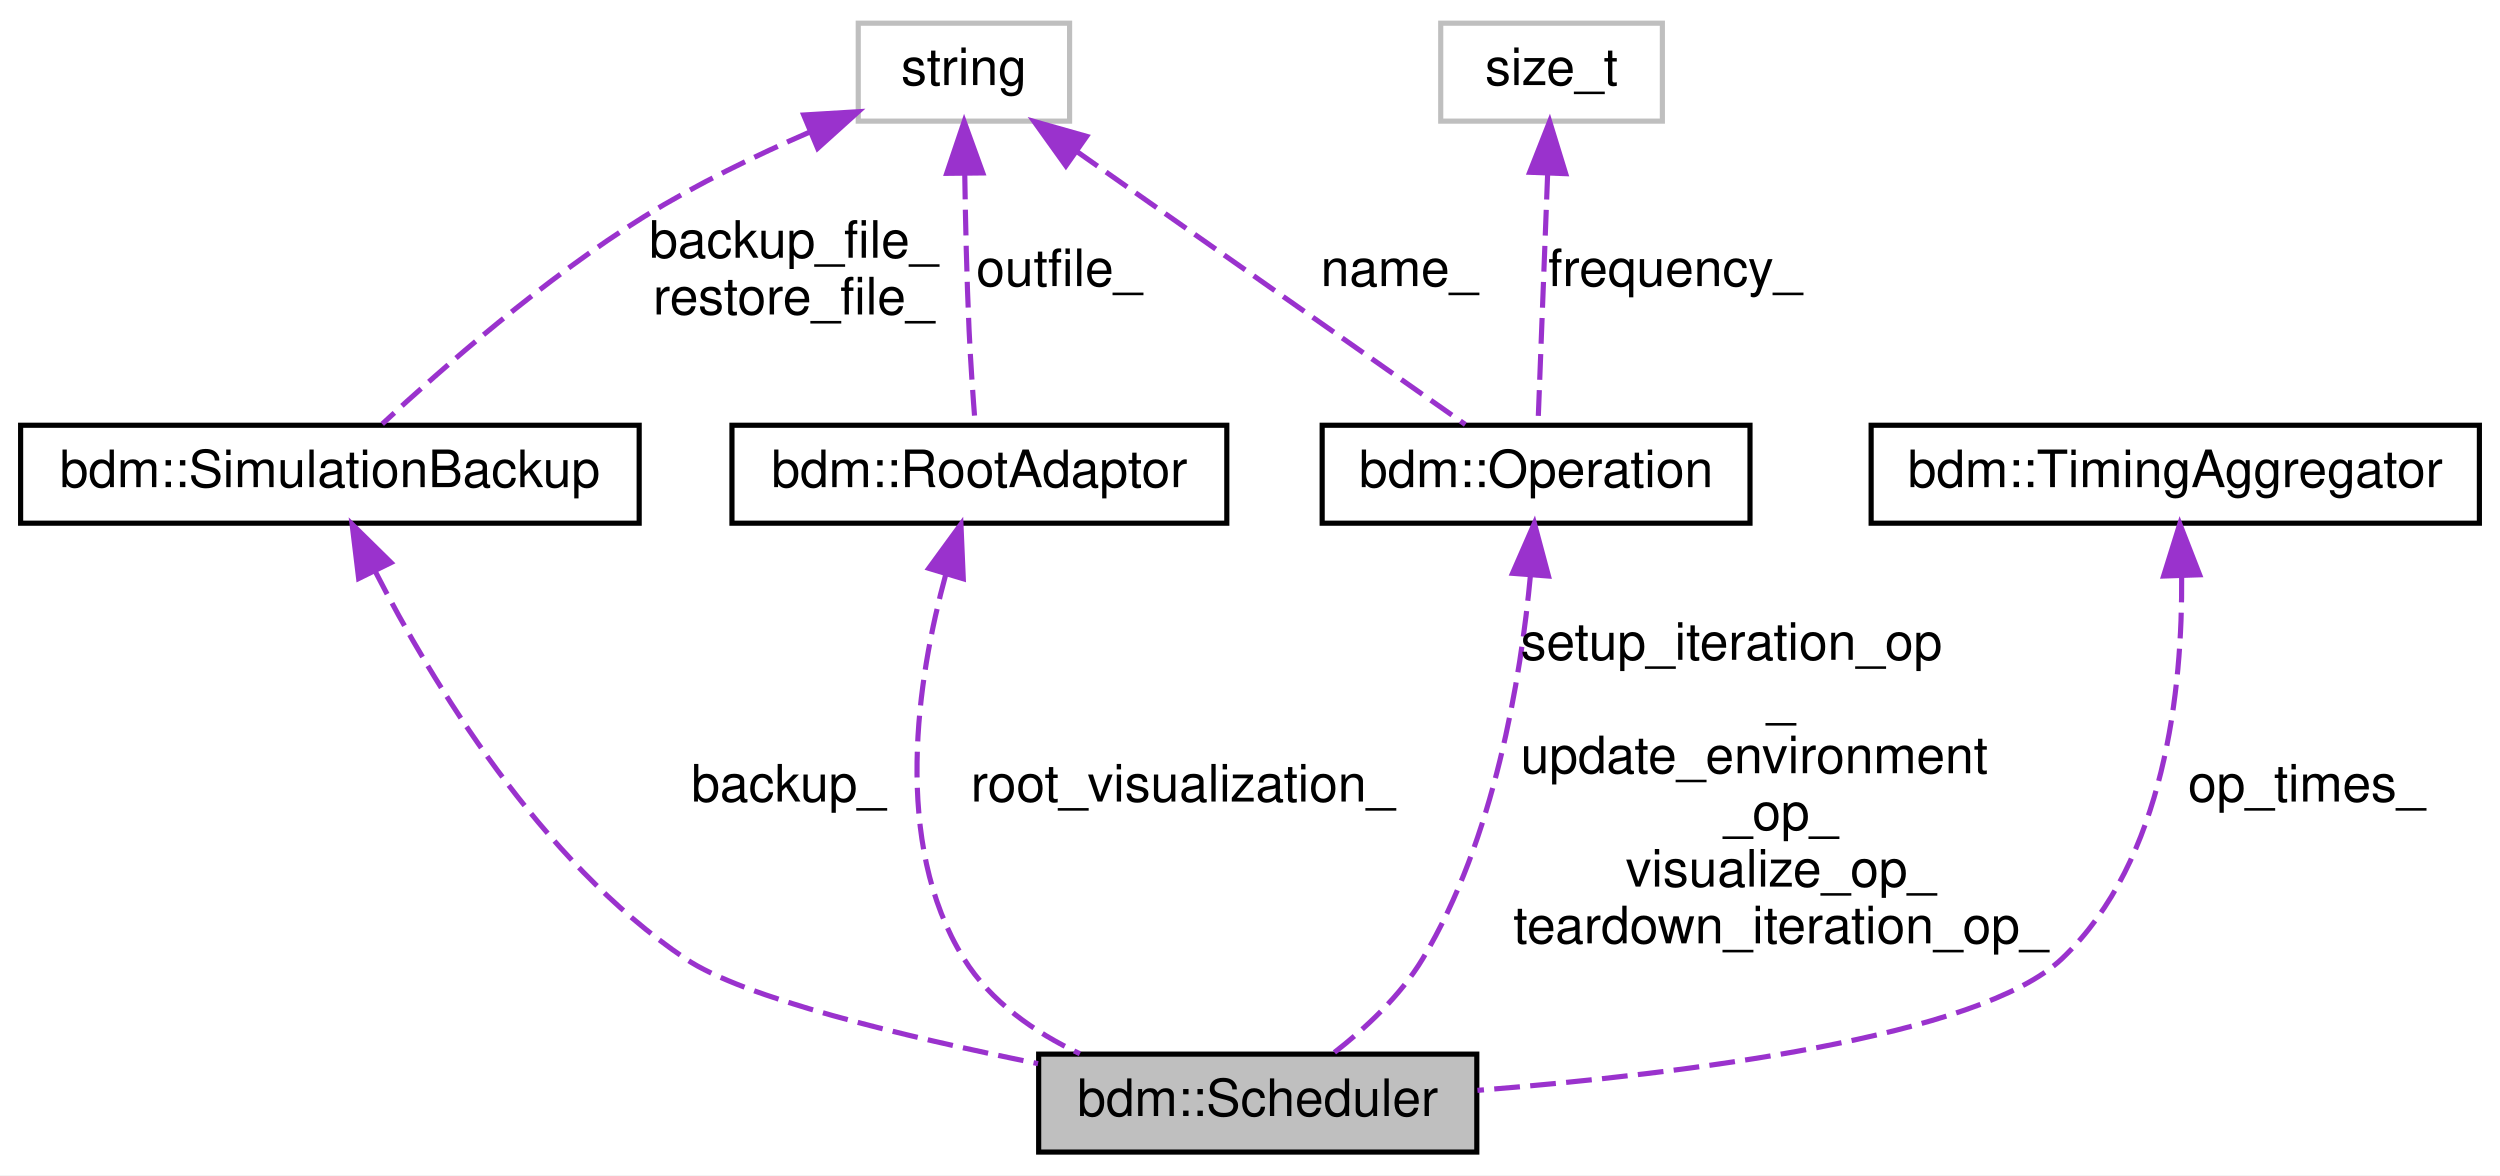
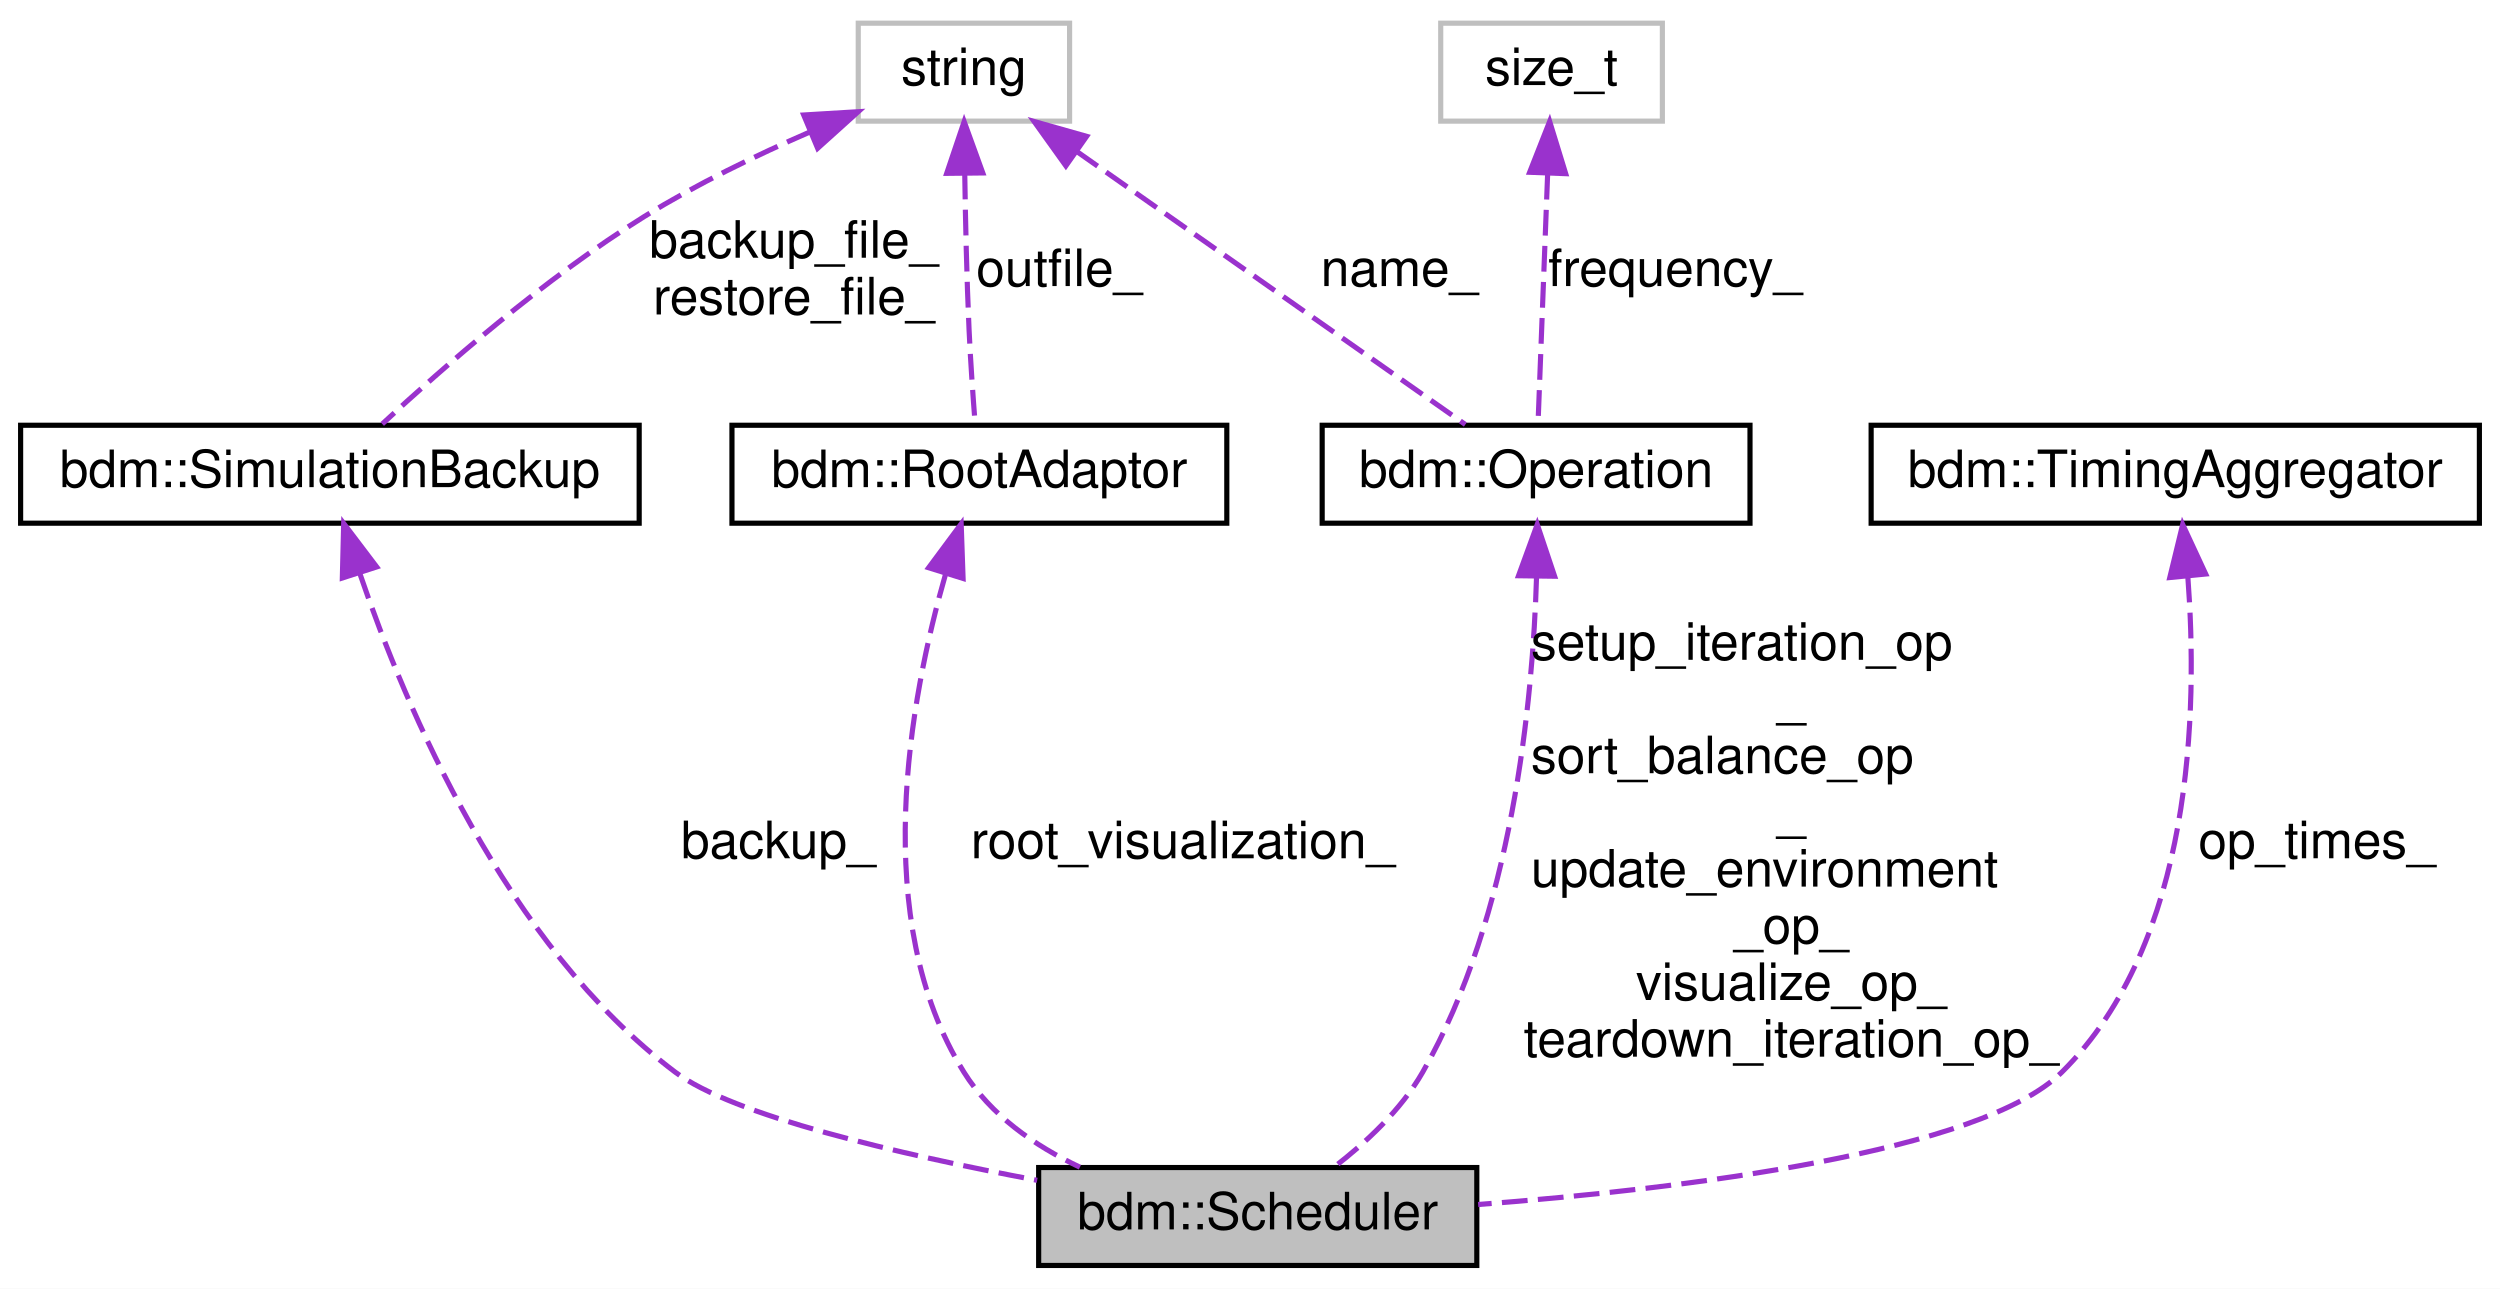
- <svg xmlns="http://www.w3.org/2000/svg" xmlns:xlink="http://www.w3.org/1999/xlink" width="485pt" height="228pt" viewBox="0.00 0.00 485.00 228.00">
-   <g id="graph0" class="graph" transform="scale(1 1) rotate(0) translate(4 224)">
-     <polygon fill="#ffffff" stroke="transparent" points="-4,4 -4,-224 481,-224 481,4 -4,4" />
+ <svg xmlns="http://www.w3.org/2000/svg" xmlns:xlink="http://www.w3.org/1999/xlink" width="485pt" height="250pt" viewBox="0.00 0.00 485.00 250.00">
+   <g id="graph0" class="graph" transform="scale(1 1) rotate(0) translate(4 246)">
+     <polygon fill="#ffffff" stroke="transparent" points="-4,4 -4,-246 481,-246 481,4 -4,4" />
    <g id="node1" class="node">
      <polygon fill="#bfbfbf" stroke="#000000" points="197.5,-.5 197.5,-19.5 282.5,-19.5 282.5,-.5 197.5,-.5" />
      <text text-anchor="middle" x="240" y="-7.5" font-family="Helvetica,sans-Serif" font-size="10.00" fill="#000000">bdm::Scheduler</text>
    </g>
    <g id="node2" class="node">
      <g id="a_node2">
        <a xlink:href="structbdm_1_1Operation.html" target="_top" xlink:title="bdm::Operation">
-           <polygon fill="#ffffff" stroke="#000000" points="252.5,-122.5 252.5,-141.5 335.5,-141.5 335.5,-122.5 252.5,-122.5" />
-           <text text-anchor="middle" x="294" y="-129.5" font-family="Helvetica,sans-Serif" font-size="10.00" fill="#000000">bdm::Operation</text>
+           <polygon fill="#ffffff" stroke="#000000" points="252.5,-144.5 252.5,-163.5 335.5,-163.5 335.5,-144.5 252.5,-144.5" />
+           <text text-anchor="middle" x="294" y="-151.5" font-family="Helvetica,sans-Serif" font-size="10.00" fill="#000000">bdm::Operation</text>
        </a>
      </g>
    </g>
    <g id="edge1" class="edge">
-       <path fill="none" stroke="#9a32cd" stroke-dasharray="5,2" d="M292.909,-112.422C291.03,-92.444 285.917,-61.168 272,-38 267.666,-30.786 260.847,-24.445 254.615,-19.629" />
-       <polygon fill="#9a32cd" stroke="#9a32cd" points="289.426,-112.777 293.67,-122.485 296.406,-112.249 289.426,-112.777" />
-       <text text-anchor="start" x="291" y="-96" font-family="Helvetica,sans-Serif" font-size="10.00" fill="#000000"> setup_iteration_op</text>
-       <text text-anchor="middle" x="341.5" y="-85" font-family="Helvetica,sans-Serif" font-size="10.00" fill="#000000">_</text>
-       <text text-anchor="start" x="291" y="-74" font-family="Helvetica,sans-Serif" font-size="10.00" fill="#000000">update_environment</text>
-       <text text-anchor="middle" x="341.5" y="-63" font-family="Helvetica,sans-Serif" font-size="10.00" fill="#000000">_op_</text>
-       <text text-anchor="middle" x="341.5" y="-52" font-family="Helvetica,sans-Serif" font-size="10.00" fill="#000000">visualize_op_</text>
-       <text text-anchor="middle" x="341.5" y="-41" font-family="Helvetica,sans-Serif" font-size="10.00" fill="#000000">teardown_iteration_op_</text>
+       <path fill="none" stroke="#9a32cd" stroke-dasharray="5,2" d="M294.091,-134.159C293.372,-109.926 289.4,-68.411 272,-38 267.821,-30.696 261.018,-24.344 254.757,-19.546" />
+       <polygon fill="#9a32cd" stroke="#9a32cd" points="290.592,-134.308 294.228,-144.26 297.592,-134.213 290.592,-134.308" />
+       <text text-anchor="start" x="293" y="-118" font-family="Helvetica,sans-Serif" font-size="10.00" fill="#000000"> setup_iteration_op</text>
+       <text text-anchor="middle" x="343.5" y="-107" font-family="Helvetica,sans-Serif" font-size="10.00" fill="#000000">_</text>
+       <text text-anchor="start" x="293" y="-96" font-family="Helvetica,sans-Serif" font-size="10.00" fill="#000000">sort_balance_op</text>
+       <text text-anchor="middle" x="343.5" y="-85" font-family="Helvetica,sans-Serif" font-size="10.00" fill="#000000">_</text>
+       <text text-anchor="start" x="293" y="-74" font-family="Helvetica,sans-Serif" font-size="10.00" fill="#000000">update_environment</text>
+       <text text-anchor="middle" x="343.5" y="-63" font-family="Helvetica,sans-Serif" font-size="10.00" fill="#000000">_op_</text>
+       <text text-anchor="middle" x="343.5" y="-52" font-family="Helvetica,sans-Serif" font-size="10.00" fill="#000000">visualize_op_</text>
+       <text text-anchor="middle" x="343.5" y="-41" font-family="Helvetica,sans-Serif" font-size="10.00" fill="#000000">teardown_iteration_op_</text>
    </g>
    <g id="node3" class="node">
-       <polygon fill="#ffffff" stroke="#bfbfbf" points="162.5,-200.5 162.5,-219.5 203.5,-219.5 203.5,-200.5 162.5,-200.5" />
-       <text text-anchor="middle" x="183" y="-207.5" font-family="Helvetica,sans-Serif" font-size="10.00" fill="#000000">string</text>
+       <polygon fill="#ffffff" stroke="#bfbfbf" points="162.5,-222.5 162.5,-241.5 203.5,-241.5 203.5,-222.5 162.5,-222.5" />
+       <text text-anchor="middle" x="183" y="-229.5" font-family="Helvetica,sans-Serif" font-size="10.00" fill="#000000">string</text>
    </g>
    <g id="edge2" class="edge">
-       <path fill="none" stroke="#9a32cd" stroke-dasharray="5,2" d="M204.848,-194.647C227.252,-178.904 261.41,-154.901 280.278,-141.643" />
-       <polygon fill="#9a32cd" stroke="#9a32cd" points="202.78,-191.822 196.611,-200.436 206.805,-197.55 202.78,-191.822" />
-       <text text-anchor="middle" x="267.5" y="-168.5" font-family="Helvetica,sans-Serif" font-size="10.00" fill="#000000"> name_</text>
+       <path fill="none" stroke="#9a32cd" stroke-dasharray="5,2" d="M204.848,-216.647C227.252,-200.904 261.41,-176.901 280.278,-163.643" />
+       <polygon fill="#9a32cd" stroke="#9a32cd" points="202.78,-213.822 196.611,-222.436 206.805,-219.55 202.78,-213.822" />
+       <text text-anchor="middle" x="267.5" y="-190.5" font-family="Helvetica,sans-Serif" font-size="10.00" fill="#000000"> name_</text>
    </g>
    <g id="node6" class="node">
      <g id="a_node6">
        <a xlink:href="classbdm_1_1SimulationBackup.html" target="_top" xlink:title="bdm::SimulationBackup">
-           <polygon fill="#ffffff" stroke="#000000" points="0,-122.5 0,-141.5 120,-141.5 120,-122.5 0,-122.5" />
-           <text text-anchor="middle" x="60" y="-129.5" font-family="Helvetica,sans-Serif" font-size="10.00" fill="#000000">bdm::SimulationBackup</text>
+           <polygon fill="#ffffff" stroke="#000000" points="0,-144.5 0,-163.5 120,-163.5 120,-144.5 0,-144.5" />
+           <text text-anchor="middle" x="60" y="-151.5" font-family="Helvetica,sans-Serif" font-size="10.00" fill="#000000">bdm::SimulationBackup</text>
        </a>
      </g>
    </g>
    <g id="edge6" class="edge">
-       <path fill="none" stroke="#9a32cd" stroke-dasharray="5,2" d="M153.263,-198.458C142.76,-193.896 131.065,-188.246 121,-182 101.686,-170.014 81.771,-152.549 70.156,-141.75" />
-       <polygon fill="#9a32cd" stroke="#9a32cd" points="151.917,-201.689 162.493,-202.327 154.624,-195.233 151.917,-201.689" />
-       <text text-anchor="middle" x="150" y="-174" font-family="Helvetica,sans-Serif" font-size="10.00" fill="#000000"> backup_file_</text>
-       <text text-anchor="middle" x="150" y="-163" font-family="Helvetica,sans-Serif" font-size="10.00" fill="#000000">restore_file_</text>
+       <path fill="none" stroke="#9a32cd" stroke-dasharray="5,2" d="M153.263,-220.458C142.76,-215.896 131.065,-210.246 121,-204 101.686,-192.014 81.771,-174.549 70.156,-163.75" />
+       <polygon fill="#9a32cd" stroke="#9a32cd" points="151.917,-223.689 162.493,-224.327 154.624,-217.233 151.917,-223.689" />
+       <text text-anchor="middle" x="150" y="-196" font-family="Helvetica,sans-Serif" font-size="10.00" fill="#000000"> backup_file_</text>
+       <text text-anchor="middle" x="150" y="-185" font-family="Helvetica,sans-Serif" font-size="10.00" fill="#000000">restore_file_</text>
    </g>
    <g id="node7" class="node">
      <g id="a_node7">
        <a xlink:href="classbdm_1_1RootAdaptor.html" target="_top" xlink:title="The class that bridges the simulation code with ROOT Visualization. ">
-           <polygon fill="#ffffff" stroke="#000000" points="138,-122.5 138,-141.5 234,-141.5 234,-122.5 138,-122.5" />
-           <text text-anchor="middle" x="186" y="-129.5" font-family="Helvetica,sans-Serif" font-size="10.00" fill="#000000">bdm::RootAdaptor</text>
+           <polygon fill="#ffffff" stroke="#000000" points="138,-144.5 138,-163.5 234,-163.5 234,-144.5 138,-144.5" />
+           <text text-anchor="middle" x="186" y="-151.5" font-family="Helvetica,sans-Serif" font-size="10.00" fill="#000000">bdm::RootAdaptor</text>
        </a>
      </g>
    </g>
    <g id="edge8" class="edge">
-       <path fill="none" stroke="#9a32cd" stroke-dasharray="5,2" d="M183.161,-190.323C183.296,-181.11 183.544,-169.989 184,-160 184.28,-153.866 184.769,-146.987 185.193,-141.583" />
-       <polygon fill="#9a32cd" stroke="#9a32cd" points="179.66,-190.371 183.046,-200.41 186.66,-190.45 179.66,-190.371" />
-       <text text-anchor="middle" x="201.5" y="-168.5" font-family="Helvetica,sans-Serif" font-size="10.00" fill="#000000"> outfile_</text>
+       <path fill="none" stroke="#9a32cd" stroke-dasharray="5,2" d="M183.161,-212.323C183.296,-203.11 183.544,-191.989 184,-182 184.28,-175.866 184.769,-168.987 185.193,-163.583" />
+       <polygon fill="#9a32cd" stroke="#9a32cd" points="179.66,-212.371 183.046,-222.41 186.66,-212.45 179.66,-212.371" />
+       <text text-anchor="middle" x="201.5" y="-190.5" font-family="Helvetica,sans-Serif" font-size="10.00" fill="#000000"> outfile_</text>
    </g>
    <g id="node4" class="node">
-       <polygon fill="#ffffff" stroke="#bfbfbf" points="275.5,-200.5 275.5,-219.5 318.5,-219.5 318.5,-200.5 275.5,-200.5" />
-       <text text-anchor="middle" x="297" y="-207.5" font-family="Helvetica,sans-Serif" font-size="10.00" fill="#000000">size_t</text>
+       <polygon fill="#ffffff" stroke="#bfbfbf" points="275.5,-222.5 275.5,-241.5 318.5,-241.5 318.5,-222.5 275.5,-222.5" />
+       <text text-anchor="middle" x="297" y="-229.5" font-family="Helvetica,sans-Serif" font-size="10.00" fill="#000000">size_t</text>
    </g>
    <g id="edge3" class="edge">
-       <path fill="none" stroke="#9a32cd" stroke-dasharray="5,2" d="M296.242,-190.287C295.644,-174.739 294.836,-153.728 294.371,-141.643" />
-       <polygon fill="#9a32cd" stroke="#9a32cd" points="292.75,-190.578 296.632,-200.436 299.745,-190.309 292.75,-190.578" />
-       <text text-anchor="middle" x="321" y="-168.5" font-family="Helvetica,sans-Serif" font-size="10.00" fill="#000000"> frequency_</text>
+       <path fill="none" stroke="#9a32cd" stroke-dasharray="5,2" d="M296.242,-212.287C295.644,-196.739 294.836,-175.728 294.371,-163.643" />
+       <polygon fill="#9a32cd" stroke="#9a32cd" points="292.75,-212.578 296.632,-222.436 299.745,-212.309 292.75,-212.578" />
+       <text text-anchor="middle" x="321" y="-190.5" font-family="Helvetica,sans-Serif" font-size="10.00" fill="#000000"> frequency_</text>
    </g>
    <g id="node5" class="node">
      <g id="a_node5">
        <a xlink:href="classbdm_1_1TimingAggregator.html" target="_top" xlink:title="bdm::TimingAggregator">
-           <polygon fill="#ffffff" stroke="#000000" points="359,-122.5 359,-141.5 477,-141.5 477,-122.5 359,-122.5" />
-           <text text-anchor="middle" x="418" y="-129.5" font-family="Helvetica,sans-Serif" font-size="10.00" fill="#000000">bdm::TimingAggregator</text>
+           <polygon fill="#ffffff" stroke="#000000" points="359,-144.5 359,-163.5 477,-163.5 477,-144.5 359,-144.5" />
+           <text text-anchor="middle" x="418" y="-151.5" font-family="Helvetica,sans-Serif" font-size="10.00" fill="#000000">bdm::TimingAggregator</text>
        </a>
      </g>
    </g>
    <g id="edge4" class="edge">
-       <path fill="none" stroke="#9a32cd" stroke-dasharray="5,2" d="M419.24,-112.142C419.412,-90.703 416.095,-57.071 396,-38 380.033,-22.847 323.087,-15.698 282.623,-12.467" />
-       <polygon fill="#9a32cd" stroke="#9a32cd" points="415.734,-112.249 418.886,-122.364 422.73,-112.491 415.734,-112.249" />
-       <text text-anchor="middle" x="443.5" y="-68.5" font-family="Helvetica,sans-Serif" font-size="10.00" fill="#000000"> op_times_</text>
+       <path fill="none" stroke="#9a32cd" stroke-dasharray="5,2" d="M420.439,-134.13C422.411,-108.225 421.502,-63.253 396,-38 380.358,-22.511 323.331,-15.446 282.76,-12.325" />
+       <polygon fill="#9a32cd" stroke="#9a32cd" points="416.939,-133.958 419.444,-144.252 423.905,-134.642 416.939,-133.958" />
+       <text text-anchor="middle" x="445.5" y="-79.5" font-family="Helvetica,sans-Serif" font-size="10.00" fill="#000000"> op_times_</text>
    </g>
    <g id="edge5" class="edge">
-       <path fill="none" stroke="#9a32cd" stroke-dasharray="5,2" d="M68.785,-113.176C79.801,-91.677 100.727,-57.026 129,-38 140.254,-30.427 171.064,-22.969 197.377,-17.657" />
-       <polygon fill="#9a32cd" stroke="#9a32cd" points="65.577,-111.768 64.308,-122.286 71.86,-114.856 65.577,-111.768" />
-       <text text-anchor="middle" x="149" y="-68.5" font-family="Helvetica,sans-Serif" font-size="10.00" fill="#000000"> backup_</text>
+       <path fill="none" stroke="#9a32cd" stroke-dasharray="5,2" d="M65.843,-134.637C74.723,-108.596 94.151,-62.712 127,-38 138.144,-29.616 170.11,-22.135 197.211,-17.019" />
+       <polygon fill="#9a32cd" stroke="#9a32cd" points="62.413,-133.872 62.675,-144.463 69.075,-136.02 62.413,-133.872" />
+       <text text-anchor="middle" x="147" y="-79.5" font-family="Helvetica,sans-Serif" font-size="10.00" fill="#000000"> backup_</text>
    </g>
    <g id="edge7" class="edge">
-       <path fill="none" stroke="#9a32cd" stroke-dasharray="5,2" d="M179.503,-112.648C173.977,-92.424 168.95,-60.555 183,-38 188.188,-29.671 196.658,-23.749 205.501,-19.567" />
-       <polygon fill="#9a32cd" stroke="#9a32cd" points="176.178,-113.743 182.423,-122.302 182.878,-111.717 176.178,-113.743" />
-       <text text-anchor="middle" x="225.5" y="-68.5" font-family="Helvetica,sans-Serif" font-size="10.00" fill="#000000"> root_visualization_</text>
+       <path fill="none" stroke="#9a32cd" stroke-dasharray="5,2" d="M179.49,-134.802C172.453,-110.328 164.536,-67.642 183,-38 188.188,-29.671 196.658,-23.749 205.501,-19.567" />
+       <polygon fill="#9a32cd" stroke="#9a32cd" points="176.154,-135.861 182.468,-144.369 182.838,-133.781 176.154,-135.861" />
+       <text text-anchor="middle" x="225.5" y="-79.5" font-family="Helvetica,sans-Serif" font-size="10.00" fill="#000000"> root_visualization_</text>
    </g>
  </g>
</svg>
